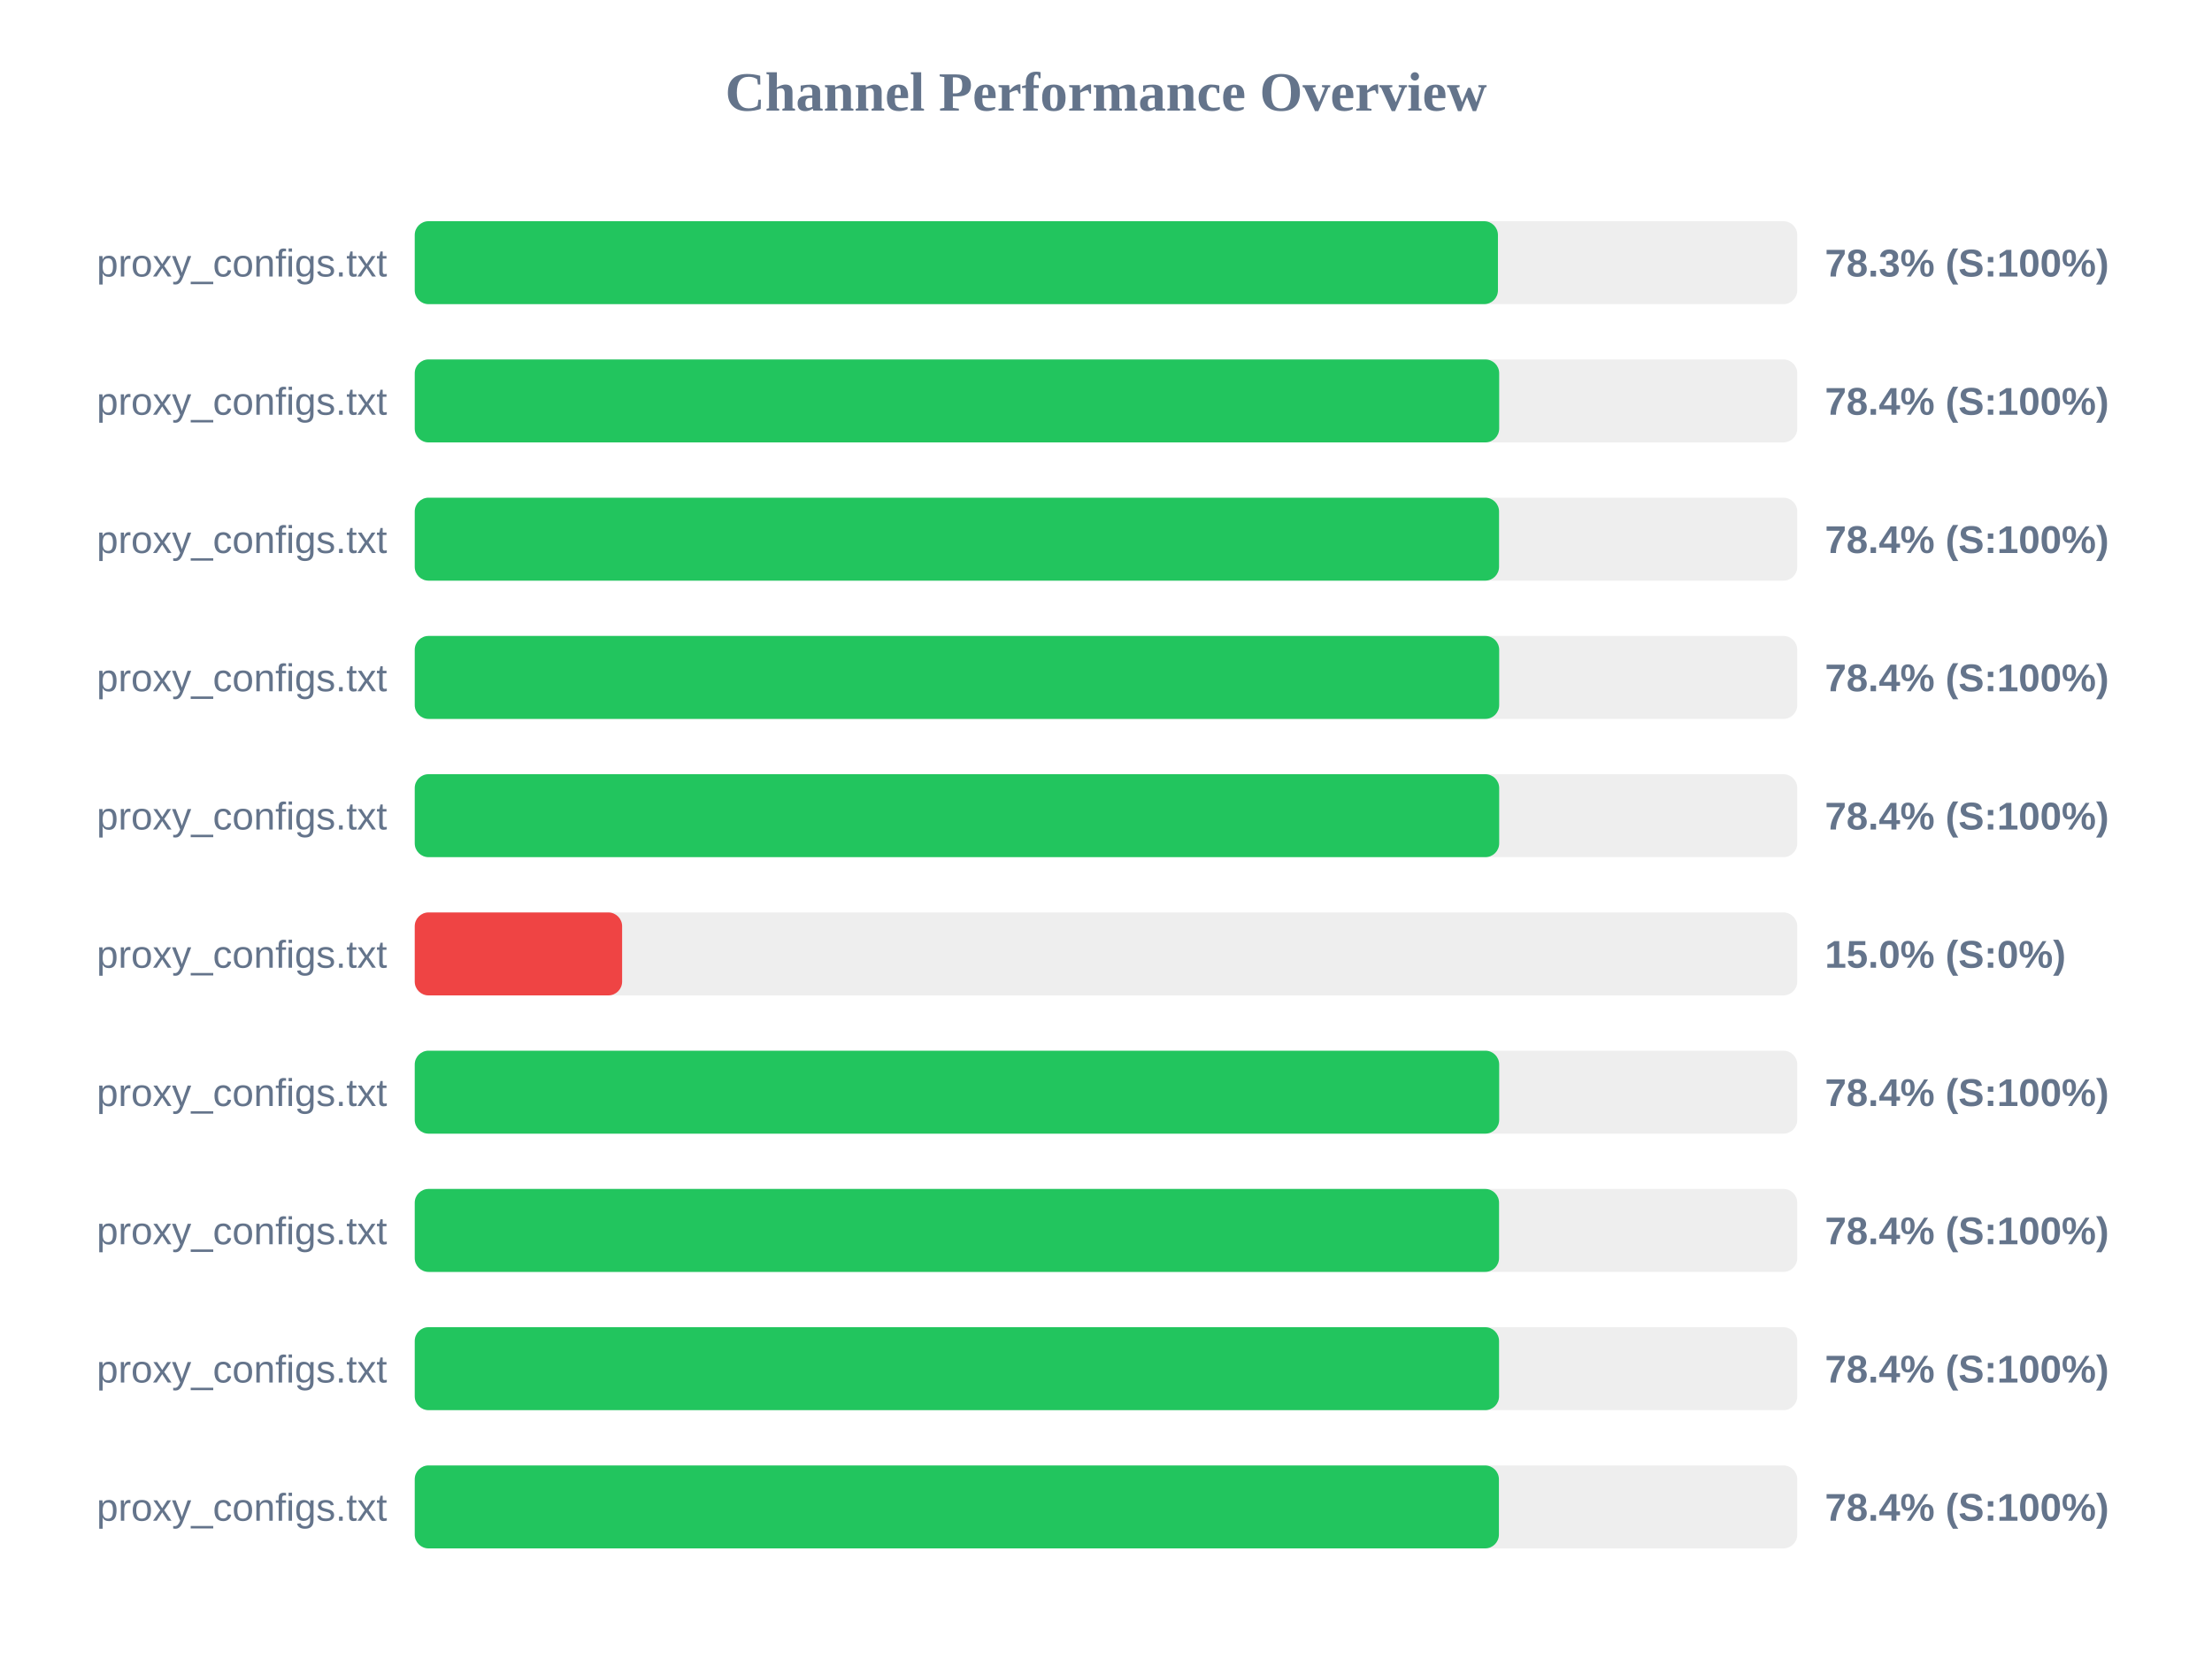
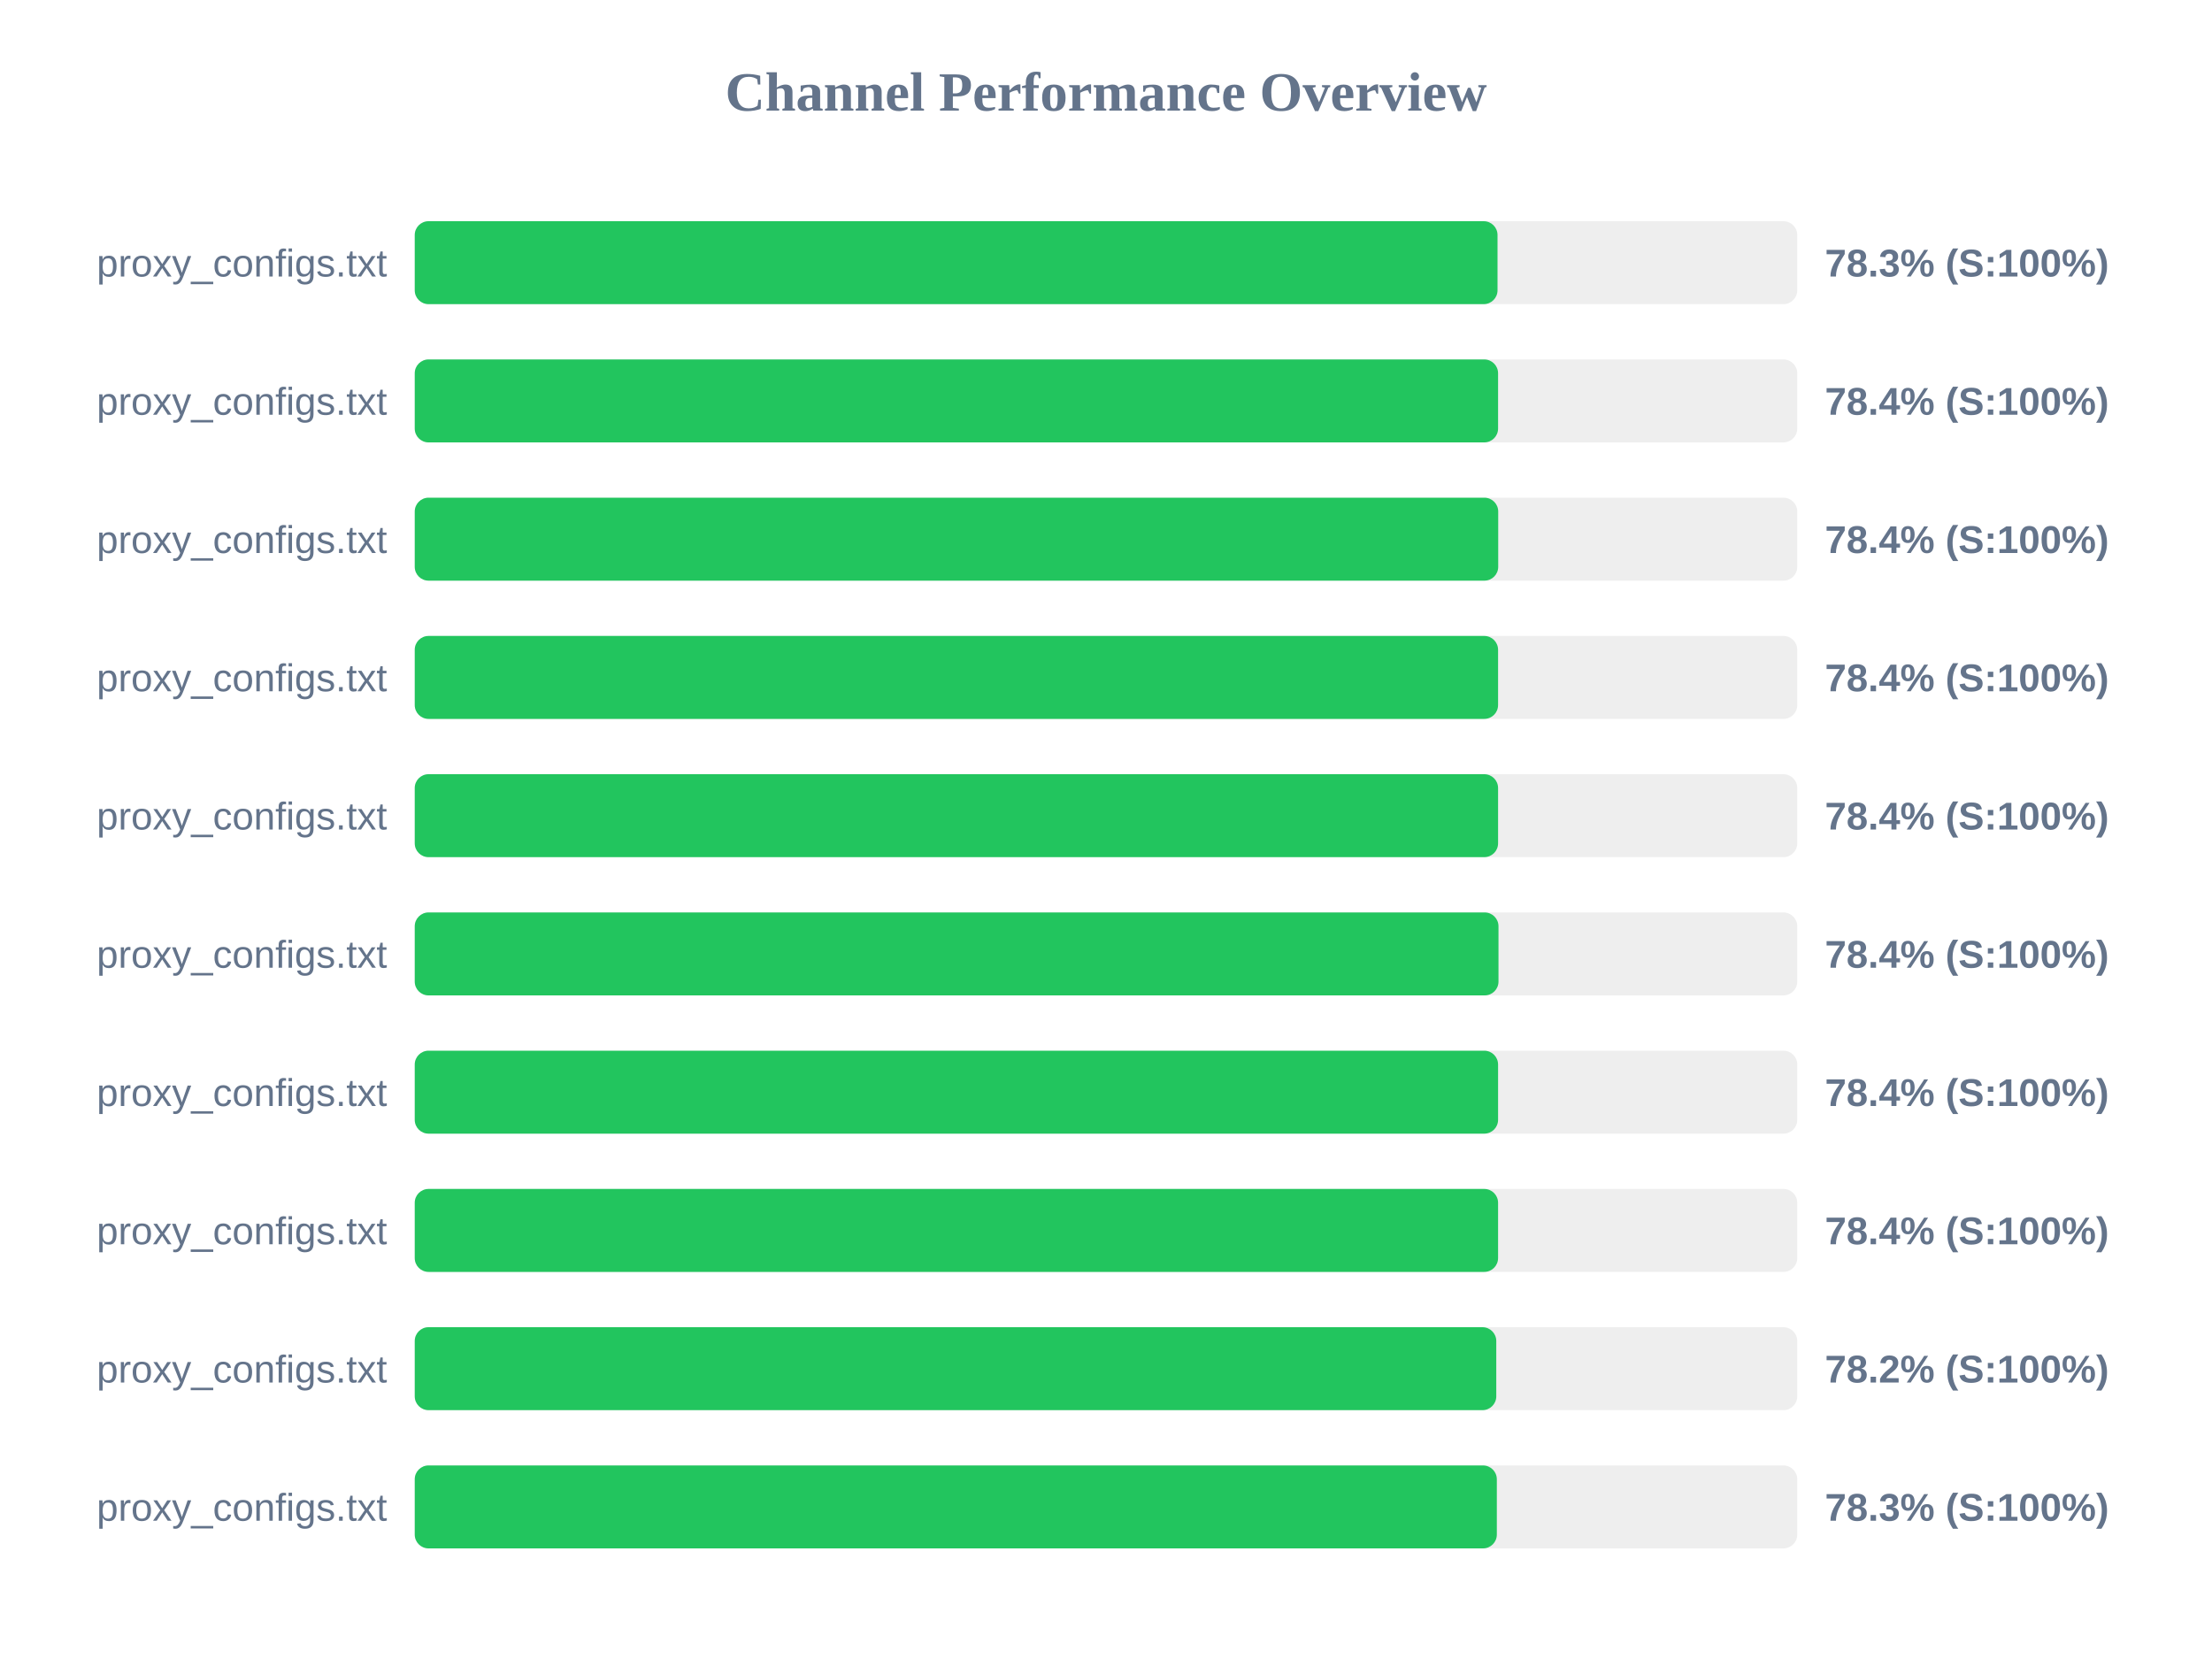
<svg xmlns="http://www.w3.org/2000/svg" width="800" height="600" version="1.1">
  <style>
        .row { font: 14px Arial; fill: #64748b; }
        .score { font: bold 14px Arial; fill: #64748b; }
    </style>
  <text x="400" y="40" text-anchor="middle" font-size="20px" font-weight="bold" fill="#64748b">Channel Performance Overview</text>
  <rect x="150" y="80" width="500" height="30" fill="#eee" rx="5" />
-   <rect x="150" y="80" width="391.75" height="30" fill="#22c55e" rx="5" />
+   <rect x="150" y="80" width="391.6" height="30" fill="#22c55e" rx="5" />
  <text x="140" y="100" text-anchor="end" class="row">proxy_configs.txt</text>
  <text x="660" y="100" text-anchor="start" class="score">78.3% (S:100%)</text>
  <rect x="150" y="130" width="500" height="30" fill="#eee" rx="5" />
-   <rect x="150" y="130" width="392.2" height="30" fill="#22c55e" rx="5" />
+   <rect x="150" y="130" width="391.8" height="30" fill="#22c55e" rx="5" />
  <text x="140" y="150" text-anchor="end" class="row">proxy_configs.txt</text>
  <text x="660" y="150" text-anchor="start" class="score">78.4% (S:100%)</text>
  <rect x="150" y="180" width="500" height="30" fill="#eee" rx="5" />
-   <rect x="150" y="180" width="392.15" height="30" fill="#22c55e" rx="5" />
+   <rect x="150" y="180" width="391.85" height="30" fill="#22c55e" rx="5" />
  <text x="140" y="200" text-anchor="end" class="row">proxy_configs.txt</text>
  <text x="660" y="200" text-anchor="start" class="score">78.4% (S:100%)</text>
  <rect x="150" y="230" width="500" height="30" fill="#eee" rx="5" />
-   <rect x="150" y="230" width="392.2" height="30" fill="#22c55e" rx="5" />
+   <rect x="150" y="230" width="391.8" height="30" fill="#22c55e" rx="5" />
  <text x="140" y="250" text-anchor="end" class="row">proxy_configs.txt</text>
  <text x="660" y="250" text-anchor="start" class="score">78.4% (S:100%)</text>
  <rect x="150" y="280" width="500" height="30" fill="#eee" rx="5" />
-   <rect x="150" y="280" width="392.2" height="30" fill="#22c55e" rx="5" />
+   <rect x="150" y="280" width="391.8" height="30" fill="#22c55e" rx="5" />
  <text x="140" y="300" text-anchor="end" class="row">proxy_configs.txt</text>
  <text x="660" y="300" text-anchor="start" class="score">78.4% (S:100%)</text>
  <rect x="150" y="330" width="500" height="30" fill="#eee" rx="5" />
-   <rect x="150" y="330" width="75.0" height="30" fill="#ef4444" rx="5" />
+   <rect x="150" y="330" width="391.95" height="30" fill="#22c55e" rx="5" />
  <text x="140" y="350" text-anchor="end" class="row">proxy_configs.txt</text>
-   <text x="660" y="350" text-anchor="start" class="score">15.0% (S:0%)</text>
+   <text x="660" y="350" text-anchor="start" class="score">78.4% (S:100%)</text>
  <rect x="150" y="380" width="500" height="30" fill="#eee" rx="5" />
-   <rect x="150" y="380" width="392.2" height="30" fill="#22c55e" rx="5" />
+   <rect x="150" y="380" width="391.8" height="30" fill="#22c55e" rx="5" />
  <text x="140" y="400" text-anchor="end" class="row">proxy_configs.txt</text>
  <text x="660" y="400" text-anchor="start" class="score">78.4% (S:100%)</text>
  <rect x="150" y="430" width="500" height="30" fill="#eee" rx="5" />
-   <rect x="150" y="430" width="392.15" height="30" fill="#22c55e" rx="5" />
+   <rect x="150" y="430" width="391.8" height="30" fill="#22c55e" rx="5" />
  <text x="140" y="450" text-anchor="end" class="row">proxy_configs.txt</text>
  <text x="660" y="450" text-anchor="start" class="score">78.4% (S:100%)</text>
  <rect x="150" y="480" width="500" height="30" fill="#eee" rx="5" />
-   <rect x="150" y="480" width="392.15" height="30" fill="#22c55e" rx="5" />
+   <rect x="150" y="480" width="391.15" height="30" fill="#22c55e" rx="5" />
  <text x="140" y="500" text-anchor="end" class="row">proxy_configs.txt</text>
-   <text x="660" y="500" text-anchor="start" class="score">78.4% (S:100%)</text>
+   <text x="660" y="500" text-anchor="start" class="score">78.2% (S:100%)</text>
  <rect x="150" y="530" width="500" height="30" fill="#eee" rx="5" />
-   <rect x="150" y="530" width="392.1" height="30" fill="#22c55e" rx="5" />
+   <rect x="150" y="530" width="391.35" height="30" fill="#22c55e" rx="5" />
  <text x="140" y="550" text-anchor="end" class="row">proxy_configs.txt</text>
-   <text x="660" y="550" text-anchor="start" class="score">78.4% (S:100%)</text>
+   <text x="660" y="550" text-anchor="start" class="score">78.3% (S:100%)</text>
</svg>
